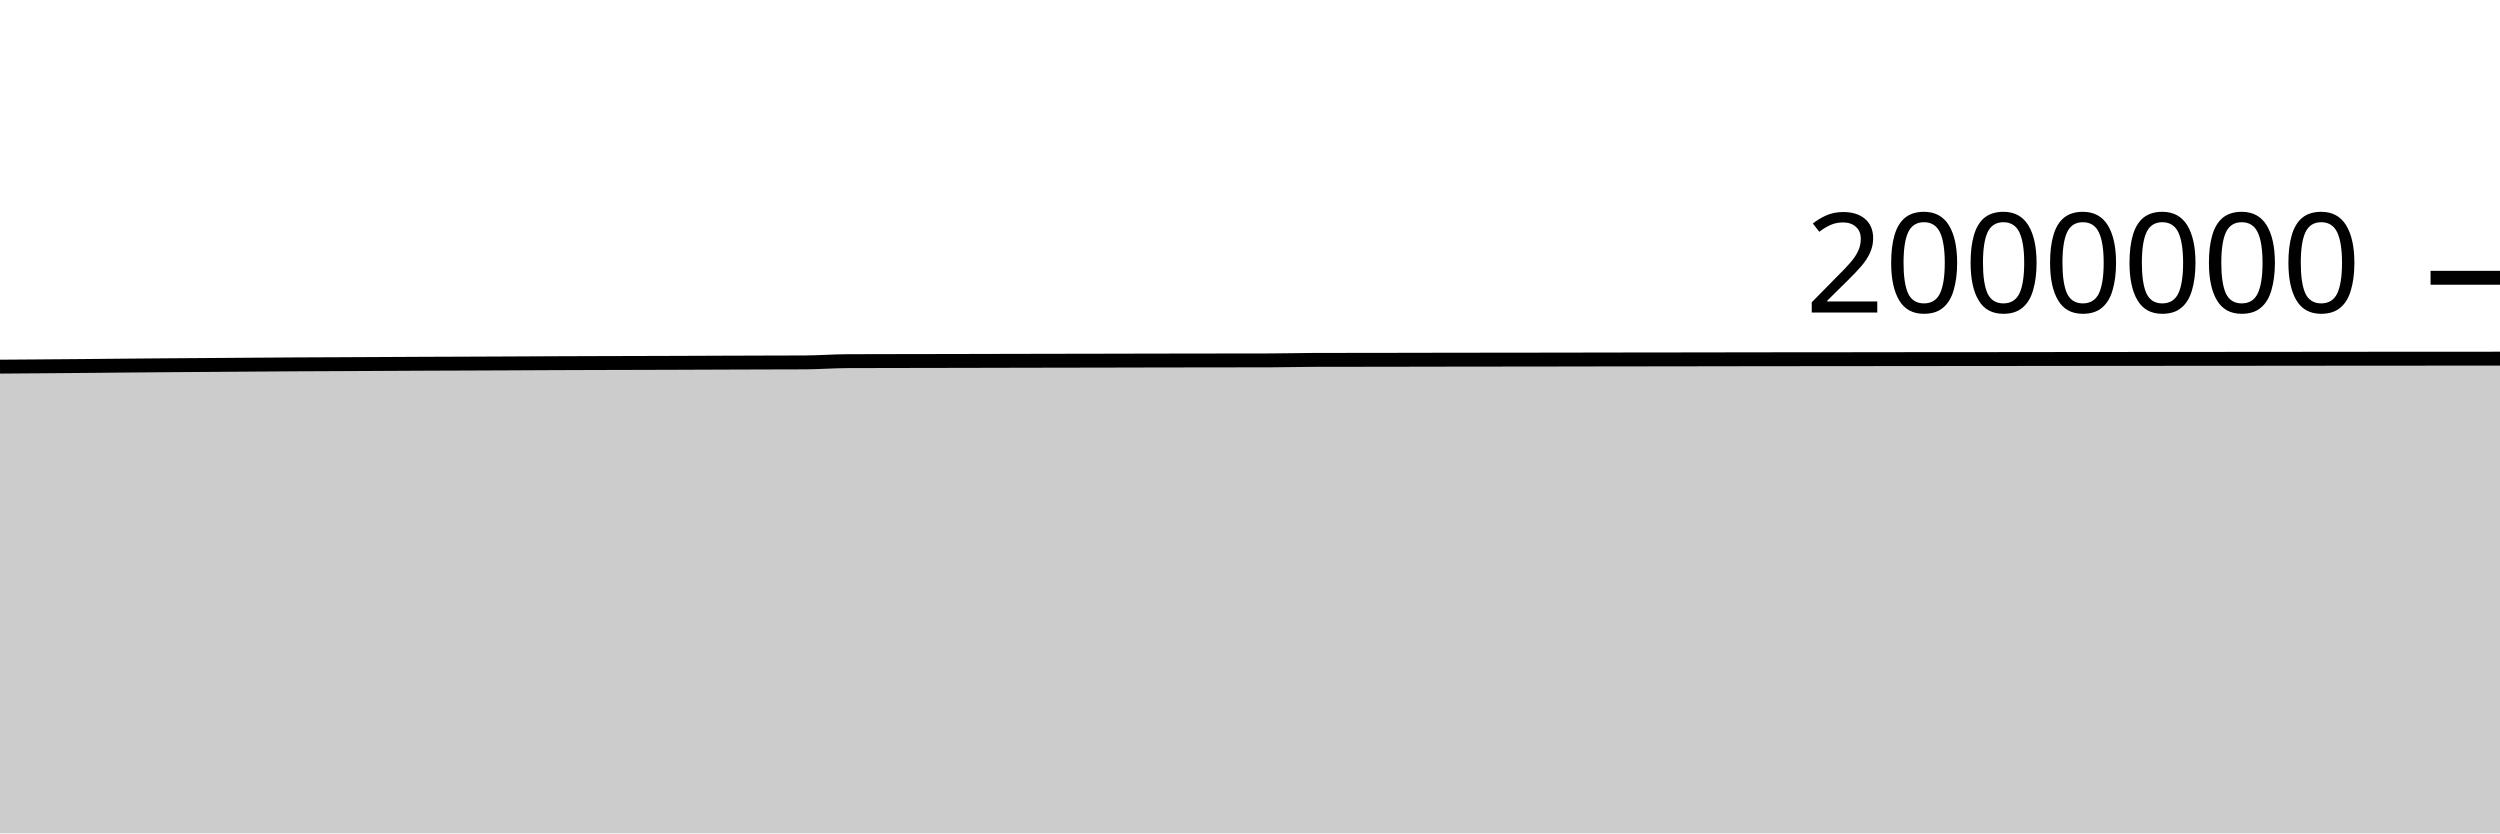
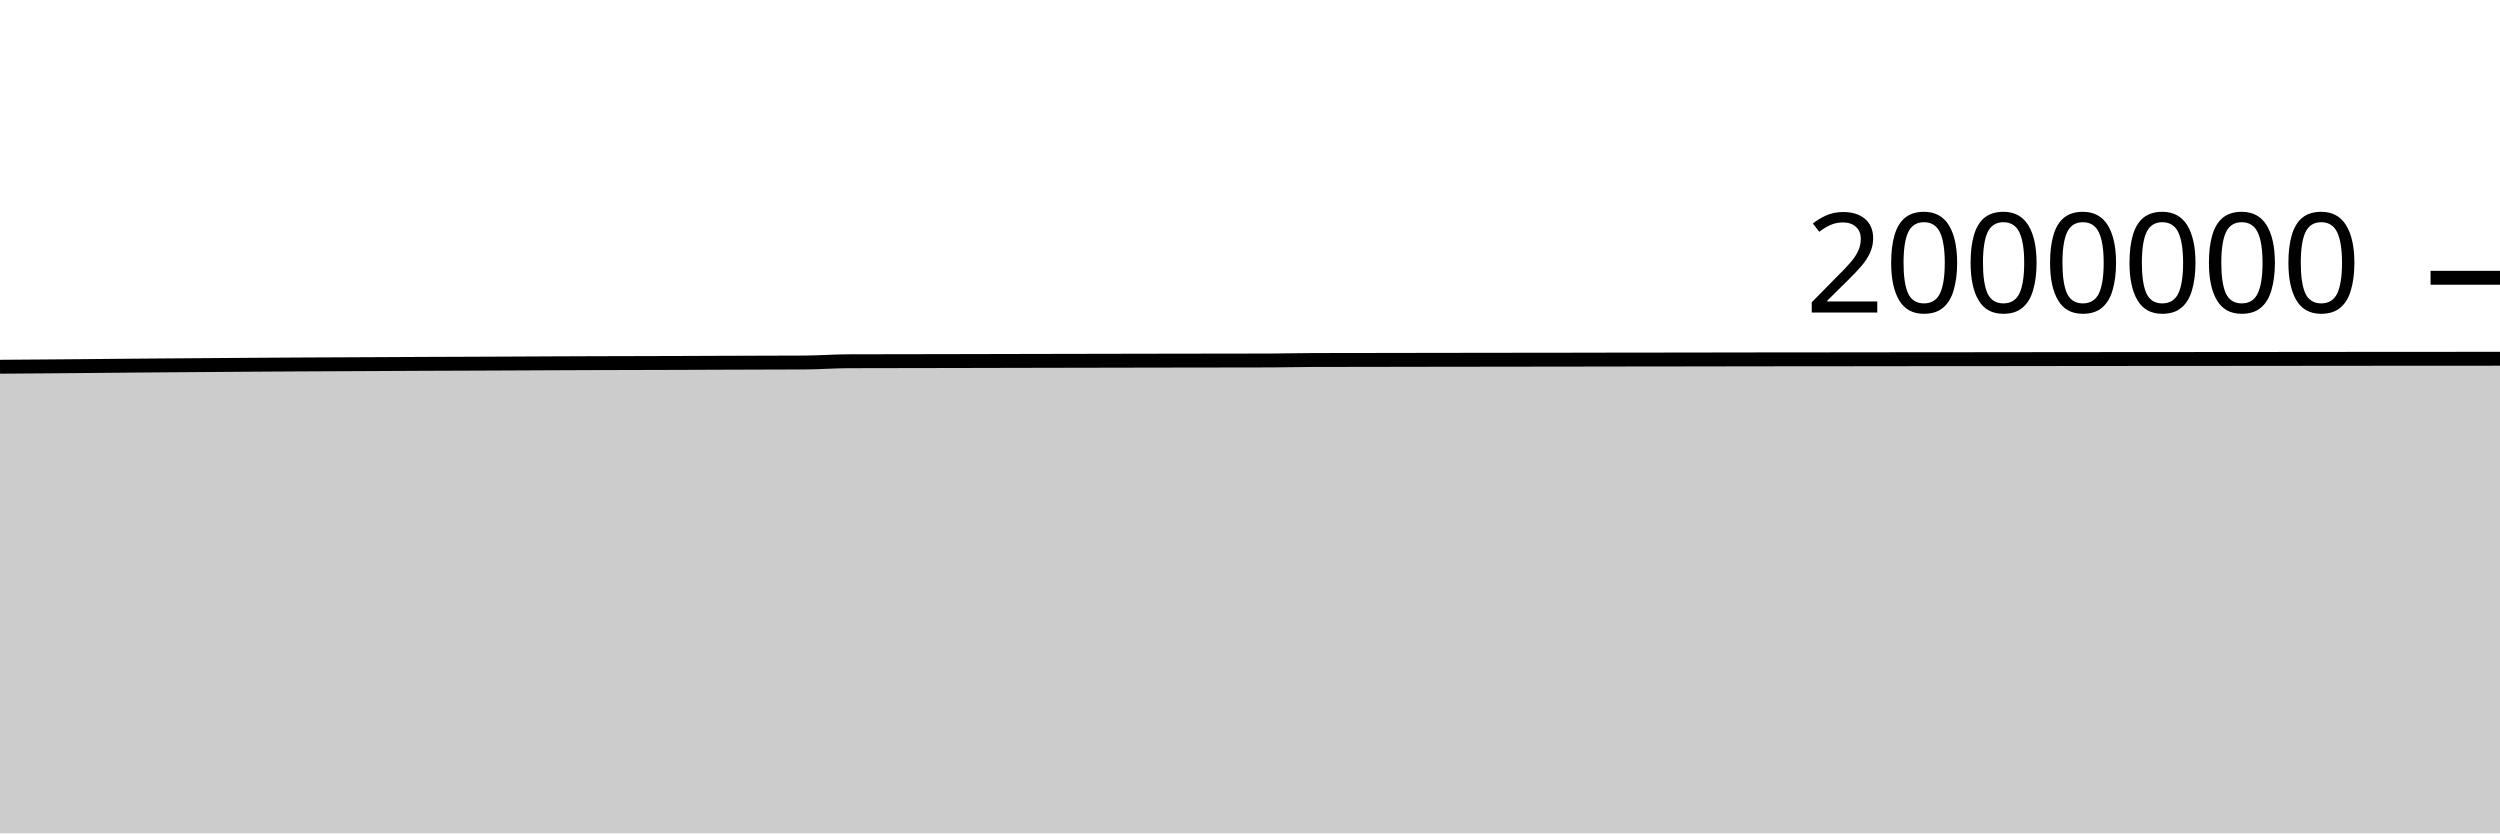
<svg xmlns="http://www.w3.org/2000/svg" viewBox="0 0 180 60">
  <g transform="translate(0,20)">
-     <path class="area" fill="rgba(0, 0, 0, 0.2)" d="M0,6.398C1.017,6.391,2.034,6.384,3.051,6.376C4.068,6.368,5.085,6.36,6.102,6.351C7.119,6.342,8.136,6.331,9.153,6.322C10.169,6.313,11.186,6.305,12.203,6.297C13.22,6.29,14.237,6.283,15.254,6.276C16.271,6.268,17.288,6.261,18.305,6.254C19.322,6.247,20.339,6.24,21.356,6.234C22.373,6.228,23.39,6.225,24.407,6.221C25.424,6.216,26.441,6.211,27.458,6.206C28.475,6.201,29.492,6.195,30.508,6.19C31.525,6.186,32.542,6.183,33.559,6.179C34.576,6.175,35.593,6.171,36.61,6.166C37.627,6.162,38.644,6.156,39.661,6.151C40.678,6.147,41.695,6.143,42.712,6.14C43.729,6.136,44.746,6.134,45.763,6.132C46.78,6.129,47.797,6.127,48.814,6.123C49.831,6.12,50.847,6.115,51.864,6.111C52.881,6.107,53.898,6.104,54.915,6.101C55.932,6.098,56.949,6.099,57.966,6.093C58.983,6.087,60,6.007,61.017,6.003C62.034,5.998,63.051,5.998,64.068,5.996C65.085,5.994,66.102,5.993,67.119,5.991C68.136,5.989,69.153,5.988,70.169,5.985C71.186,5.983,72.203,5.98,73.22,5.978C74.237,5.976,75.254,5.974,76.271,5.972C77.288,5.97,78.305,5.969,79.322,5.967C80.339,5.965,81.356,5.962,82.373,5.96C83.39,5.958,84.407,5.956,85.424,5.955C86.441,5.953,87.458,5.953,88.475,5.951C89.492,5.95,90.508,5.95,91.525,5.947C92.542,5.944,93.559,5.915,94.576,5.912C95.593,5.909,96.61,5.909,97.627,5.908C98.644,5.907,99.661,5.905,100.678,5.904C101.695,5.902,102.712,5.9,103.729,5.898C104.746,5.896,105.763,5.895,106.78,5.894C107.797,5.892,108.814,5.892,109.831,5.891C110.847,5.889,111.864,5.888,112.881,5.887C113.898,5.885,114.915,5.883,115.932,5.881C116.949,5.88,117.966,5.879,118.983,5.878C120,5.877,121.017,5.875,122.034,5.874C123.051,5.872,124.068,5.87,125.085,5.869C126.102,5.867,127.119,5.866,128.136,5.865C129.153,5.864,130.169,5.864,131.186,5.863C132.203,5.862,133.22,5.861,134.237,5.86C135.254,5.859,136.271,5.857,137.288,5.856C138.305,5.855,139.322,5.855,140.339,5.854C141.356,5.853,142.373,5.853,143.39,5.852C144.407,5.851,145.424,5.849,146.441,5.848C147.458,5.846,148.475,5.846,149.492,5.845C150.508,5.844,151.525,5.843,152.542,5.842C153.559,5.841,154.576,5.84,155.593,5.84C156.61,5.839,157.627,5.839,158.644,5.838C159.661,5.838,160.678,5.837,161.695,5.836C162.712,5.835,163.729,5.834,164.746,5.833C165.763,5.832,166.78,5.831,167.797,5.83C168.814,5.829,169.831,5.828,170.847,5.827C171.864,5.827,172.881,5.826,173.898,5.826C174.915,5.825,175.932,5.824,176.949,5.824C177.966,5.823,178.983,5.822,180,5.822L180,40C178.983,40,177.966,40,176.949,40C175.932,40,174.915,40,173.898,40C172.881,40,171.864,40,170.847,40C169.831,40,168.814,40,167.797,40C166.78,40,165.763,40,164.746,40C163.729,40,162.712,40,161.695,40C160.678,40,159.661,40,158.644,40C157.627,40,156.61,40,155.593,40C154.576,40,153.559,40,152.542,40C151.525,40,150.508,40,149.492,40C148.475,40,147.458,40,146.441,40C145.424,40,144.407,40,143.39,40C142.373,40,141.356,40,140.339,40C139.322,40,138.305,40,137.288,40C136.271,40,135.254,40,134.237,40C133.22,40,132.203,40,131.186,40C130.169,40,129.153,40,128.136,40C127.119,40,126.102,40,125.085,40C124.068,40,123.051,40,122.034,40C121.017,40,120,40,118.983,40C117.966,40,116.949,40,115.932,40C114.915,40,113.898,40,112.881,40C111.864,40,110.847,40,109.831,40C108.814,40,107.797,40,106.78,40C105.763,40,104.746,40,103.729,40C102.712,40,101.695,40,100.678,40C99.661,40,98.644,40,97.627,40C96.61,40,95.593,40,94.576,40C93.559,40,92.542,40,91.525,40C90.508,40,89.492,40,88.475,40C87.458,40,86.441,40,85.424,40C84.407,40,83.39,40,82.373,40C81.356,40,80.339,40,79.322,40C78.305,40,77.288,40,76.271,40C75.254,40,74.237,40,73.22,40C72.203,40,71.186,40,70.169,40C69.153,40,68.136,40,67.119,40C66.102,40,65.085,40,64.068,40C63.051,40,62.034,40,61.017,40C60,40,58.983,40,57.966,40C56.949,40,55.932,40,54.915,40C53.898,40,52.881,40,51.864,40C50.847,40,49.831,40,48.814,40C47.797,40,46.78,40,45.763,40C44.746,40,43.729,40,42.712,40C41.695,40,40.678,40,39.661,40C38.644,40,37.627,40,36.61,40C35.593,40,34.576,40,33.559,40C32.542,40,31.525,40,30.508,40C29.492,40,28.475,40,27.458,40C26.441,40,25.424,40,24.407,40C23.39,40,22.373,40,21.356,40C20.339,40,19.322,40,18.305,40C17.288,40,16.271,40,15.254,40C14.237,40,13.22,40,12.203,40C11.186,40,10.169,40,9.153,40C8.136,40,7.119,40,6.102,40C5.085,40,4.068,40,3.051,40C2.034,40,1.017,40,0,40Z" />
-     <path class="line" stroke="black" fill="none" d="M0,6.398C1.017,6.391,2.034,6.384,3.051,6.376C4.068,6.368,5.085,6.36,6.102,6.351C7.119,6.342,8.136,6.331,9.153,6.322C10.169,6.313,11.186,6.305,12.203,6.297C13.22,6.29,14.237,6.283,15.254,6.276C16.271,6.268,17.288,6.261,18.305,6.254C19.322,6.247,20.339,6.24,21.356,6.234C22.373,6.228,23.39,6.225,24.407,6.221C25.424,6.216,26.441,6.211,27.458,6.206C28.475,6.201,29.492,6.195,30.508,6.19C31.525,6.186,32.542,6.183,33.559,6.179C34.576,6.175,35.593,6.171,36.61,6.166C37.627,6.162,38.644,6.156,39.661,6.151C40.678,6.147,41.695,6.143,42.712,6.14C43.729,6.136,44.746,6.134,45.763,6.132C46.78,6.129,47.797,6.127,48.814,6.123C49.831,6.12,50.847,6.115,51.864,6.111C52.881,6.107,53.898,6.104,54.915,6.101C55.932,6.098,56.949,6.099,57.966,6.093C58.983,6.087,60,6.007,61.017,6.003C62.034,5.998,63.051,5.998,64.068,5.996C65.085,5.994,66.102,5.993,67.119,5.991C68.136,5.989,69.153,5.988,70.169,5.985C71.186,5.983,72.203,5.98,73.22,5.978C74.237,5.976,75.254,5.974,76.271,5.972C77.288,5.97,78.305,5.969,79.322,5.967C80.339,5.965,81.356,5.962,82.373,5.96C83.39,5.958,84.407,5.956,85.424,5.955C86.441,5.953,87.458,5.953,88.475,5.951C89.492,5.95,90.508,5.95,91.525,5.947C92.542,5.944,93.559,5.915,94.576,5.912C95.593,5.909,96.61,5.909,97.627,5.908C98.644,5.907,99.661,5.905,100.678,5.904C101.695,5.902,102.712,5.9,103.729,5.898C104.746,5.896,105.763,5.895,106.78,5.894C107.797,5.892,108.814,5.892,109.831,5.891C110.847,5.889,111.864,5.888,112.881,5.887C113.898,5.885,114.915,5.883,115.932,5.881C116.949,5.88,117.966,5.879,118.983,5.878C120,5.877,121.017,5.875,122.034,5.874C123.051,5.872,124.068,5.87,125.085,5.869C126.102,5.867,127.119,5.866,128.136,5.865C129.153,5.864,130.169,5.864,131.186,5.863C132.203,5.862,133.22,5.861,134.237,5.86C135.254,5.859,136.271,5.857,137.288,5.856C138.305,5.855,139.322,5.855,140.339,5.854C141.356,5.853,142.373,5.853,143.39,5.852C144.407,5.851,145.424,5.849,146.441,5.848C147.458,5.846,148.475,5.846,149.492,5.845C150.508,5.844,151.525,5.843,152.542,5.842C153.559,5.841,154.576,5.84,155.593,5.84C156.61,5.839,157.627,5.839,158.644,5.838C159.661,5.838,160.678,5.837,161.695,5.836C162.712,5.835,163.729,5.834,164.746,5.833C165.763,5.832,166.78,5.831,167.797,5.83C168.814,5.829,169.831,5.828,170.847,5.827C171.864,5.827,172.881,5.826,173.898,5.826C174.915,5.825,175.932,5.824,176.949,5.824C177.966,5.823,178.983,5.822,180,5.822" />
+     <path class="area" fill="rgba(0, 0, 0, 0.2)" d="M0,6.405C1.017,6.398,2.034,6.391,3.051,6.383C4.068,6.376,5.085,6.368,6.102,6.358C7.119,6.349,8.136,6.338,9.153,6.329C10.169,6.32,11.186,6.312,12.203,6.305C13.22,6.297,14.237,6.29,15.254,6.283C16.271,6.276,17.288,6.268,18.305,6.261C19.322,6.254,20.339,6.247,21.356,6.242C22.373,6.236,23.39,6.233,24.407,6.228C25.424,6.224,26.441,6.219,27.458,6.214C28.475,6.209,29.492,6.203,30.508,6.198C31.525,6.193,32.542,6.191,33.559,6.187C34.576,6.183,35.593,6.178,36.61,6.174C37.627,6.169,38.644,6.163,39.661,6.159C40.678,6.155,41.695,6.151,42.712,6.147C43.729,6.144,44.746,6.142,45.763,6.139C46.78,6.137,47.797,6.135,48.814,6.131C49.831,6.128,50.847,6.122,51.864,6.119C52.881,6.115,53.898,6.112,54.915,6.109C55.932,6.106,56.949,6.106,57.966,6.1C58.983,6.095,60,6.015,61.017,6.01C62.034,6.006,63.051,6.006,64.068,6.004C65.085,6.002,66.102,6.001,67.119,5.999C68.136,5.997,69.153,5.995,70.169,5.993C71.186,5.991,72.203,5.988,73.22,5.986C74.237,5.984,75.254,5.982,76.271,5.98C77.288,5.978,78.305,5.977,79.322,5.974C80.339,5.972,81.356,5.97,82.373,5.968C83.39,5.966,84.407,5.964,85.424,5.963C86.441,5.961,87.458,5.96,88.475,5.959C89.492,5.958,90.508,5.958,91.525,5.954C92.542,5.951,93.559,5.923,94.576,5.92C95.593,5.917,96.61,5.917,97.627,5.916C98.644,5.914,99.661,5.913,100.678,5.911C101.695,5.91,102.712,5.908,103.729,5.906C104.746,5.904,105.763,5.903,106.78,5.902C107.797,5.9,108.814,5.9,109.831,5.898C110.847,5.897,111.864,5.896,112.881,5.895C113.898,5.893,114.915,5.891,115.932,5.889C116.949,5.888,117.966,5.887,118.983,5.886C120,5.884,121.017,5.883,122.034,5.882C123.051,5.88,124.068,5.878,125.085,5.877C126.102,5.875,127.119,5.874,128.136,5.873C129.153,5.872,130.169,5.872,131.186,5.871C132.203,5.87,133.22,5.869,134.237,5.868C135.254,5.867,136.271,5.865,137.288,5.864C138.305,5.863,139.322,5.863,140.339,5.862C141.356,5.861,142.373,5.861,143.39,5.86C144.407,5.859,145.424,5.857,146.441,5.856C147.458,5.854,148.475,5.854,149.492,5.853C150.508,5.852,151.525,5.851,152.542,5.85C153.559,5.849,154.576,5.849,155.593,5.848C156.61,5.847,157.627,5.847,158.644,5.846C159.661,5.846,160.678,5.845,161.695,5.844C162.712,5.843,163.729,5.842,164.746,5.841C165.763,5.84,166.78,5.839,167.797,5.838C168.814,5.837,169.831,5.836,170.847,5.835C171.864,5.835,172.881,5.835,173.898,5.834C174.915,5.833,175.932,5.832,176.949,5.832C177.966,5.831,178.983,5.83,180,5.83L180,40C178.983,40,177.966,40,176.949,40C175.932,40,174.915,40,173.898,40C172.881,40,171.864,40,170.847,40C169.831,40,168.814,40,167.797,40C166.78,40,165.763,40,164.746,40C163.729,40,162.712,40,161.695,40C160.678,40,159.661,40,158.644,40C157.627,40,156.61,40,155.593,40C154.576,40,153.559,40,152.542,40C151.525,40,150.508,40,149.492,40C148.475,40,147.458,40,146.441,40C145.424,40,144.407,40,143.39,40C142.373,40,141.356,40,140.339,40C139.322,40,138.305,40,137.288,40C136.271,40,135.254,40,134.237,40C133.22,40,132.203,40,131.186,40C130.169,40,129.153,40,128.136,40C127.119,40,126.102,40,125.085,40C124.068,40,123.051,40,122.034,40C121.017,40,120,40,118.983,40C117.966,40,116.949,40,115.932,40C114.915,40,113.898,40,112.881,40C111.864,40,110.847,40,109.831,40C108.814,40,107.797,40,106.78,40C105.763,40,104.746,40,103.729,40C102.712,40,101.695,40,100.678,40C99.661,40,98.644,40,97.627,40C96.61,40,95.593,40,94.576,40C93.559,40,92.542,40,91.525,40C90.508,40,89.492,40,88.475,40C87.458,40,86.441,40,85.424,40C84.407,40,83.39,40,82.373,40C81.356,40,80.339,40,79.322,40C78.305,40,77.288,40,76.271,40C75.254,40,74.237,40,73.22,40C72.203,40,71.186,40,70.169,40C69.153,40,68.136,40,67.119,40C66.102,40,65.085,40,64.068,40C63.051,40,62.034,40,61.017,40C60,40,58.983,40,57.966,40C56.949,40,55.932,40,54.915,40C53.898,40,52.881,40,51.864,40C50.847,40,49.831,40,48.814,40C47.797,40,46.78,40,45.763,40C44.746,40,43.729,40,42.712,40C41.695,40,40.678,40,39.661,40C38.644,40,37.627,40,36.61,40C35.593,40,34.576,40,33.559,40C32.542,40,31.525,40,30.508,40C29.492,40,28.475,40,27.458,40C26.441,40,25.424,40,24.407,40C23.39,40,22.373,40,21.356,40C20.339,40,19.322,40,18.305,40C17.288,40,16.271,40,15.254,40C14.237,40,13.22,40,12.203,40C11.186,40,10.169,40,9.153,40C8.136,40,7.119,40,6.102,40C5.085,40,4.068,40,3.051,40C2.034,40,1.017,40,0,40Z" />
+     <path class="line" stroke="black" fill="none" d="M0,6.405C1.017,6.398,2.034,6.391,3.051,6.383C4.068,6.376,5.085,6.368,6.102,6.358C7.119,6.349,8.136,6.338,9.153,6.329C10.169,6.32,11.186,6.312,12.203,6.305C13.22,6.297,14.237,6.29,15.254,6.283C16.271,6.276,17.288,6.268,18.305,6.261C19.322,6.254,20.339,6.247,21.356,6.242C22.373,6.236,23.39,6.233,24.407,6.228C25.424,6.224,26.441,6.219,27.458,6.214C28.475,6.209,29.492,6.203,30.508,6.198C31.525,6.193,32.542,6.191,33.559,6.187C34.576,6.183,35.593,6.178,36.61,6.174C37.627,6.169,38.644,6.163,39.661,6.159C40.678,6.155,41.695,6.151,42.712,6.147C43.729,6.144,44.746,6.142,45.763,6.139C46.78,6.137,47.797,6.135,48.814,6.131C49.831,6.128,50.847,6.122,51.864,6.119C52.881,6.115,53.898,6.112,54.915,6.109C55.932,6.106,56.949,6.106,57.966,6.1C58.983,6.095,60,6.015,61.017,6.01C62.034,6.006,63.051,6.006,64.068,6.004C65.085,6.002,66.102,6.001,67.119,5.999C68.136,5.997,69.153,5.995,70.169,5.993C71.186,5.991,72.203,5.988,73.22,5.986C74.237,5.984,75.254,5.982,76.271,5.98C77.288,5.978,78.305,5.977,79.322,5.974C80.339,5.972,81.356,5.97,82.373,5.968C83.39,5.966,84.407,5.964,85.424,5.963C86.441,5.961,87.458,5.96,88.475,5.959C89.492,5.958,90.508,5.958,91.525,5.954C92.542,5.951,93.559,5.923,94.576,5.92C95.593,5.917,96.61,5.917,97.627,5.916C98.644,5.914,99.661,5.913,100.678,5.911C101.695,5.91,102.712,5.908,103.729,5.906C104.746,5.904,105.763,5.903,106.78,5.902C107.797,5.9,108.814,5.9,109.831,5.898C110.847,5.897,111.864,5.896,112.881,5.895C113.898,5.893,114.915,5.891,115.932,5.889C116.949,5.888,117.966,5.887,118.983,5.886C120,5.884,121.017,5.883,122.034,5.882C123.051,5.88,124.068,5.878,125.085,5.877C126.102,5.875,127.119,5.874,128.136,5.873C129.153,5.872,130.169,5.872,131.186,5.871C132.203,5.87,133.22,5.869,134.237,5.868C135.254,5.867,136.271,5.865,137.288,5.864C138.305,5.863,139.322,5.863,140.339,5.862C141.356,5.861,142.373,5.861,143.39,5.86C144.407,5.859,145.424,5.857,146.441,5.856C147.458,5.854,148.475,5.854,149.492,5.853C150.508,5.852,151.525,5.851,152.542,5.85C153.559,5.849,154.576,5.849,155.593,5.848C156.61,5.847,157.627,5.847,158.644,5.846C159.661,5.846,160.678,5.845,161.695,5.844C162.712,5.843,163.729,5.842,164.746,5.841C165.763,5.84,166.78,5.839,167.797,5.838C168.814,5.837,169.831,5.836,170.847,5.835C171.864,5.835,172.881,5.835,173.898,5.834C174.915,5.833,175.932,5.832,176.949,5.832C177.966,5.831,178.983,5.83,180,5.83" />
    <path class="axis-ceiling" stroke-width="1" stroke="black" fill="none" d="M175,0L180,0" />
    <text class="axis-ceiling-label" font-family="sans-serif" text-anchor="end" font-size="10px" x="170" y="2.5">2000000</text>
  </g>
</svg>
